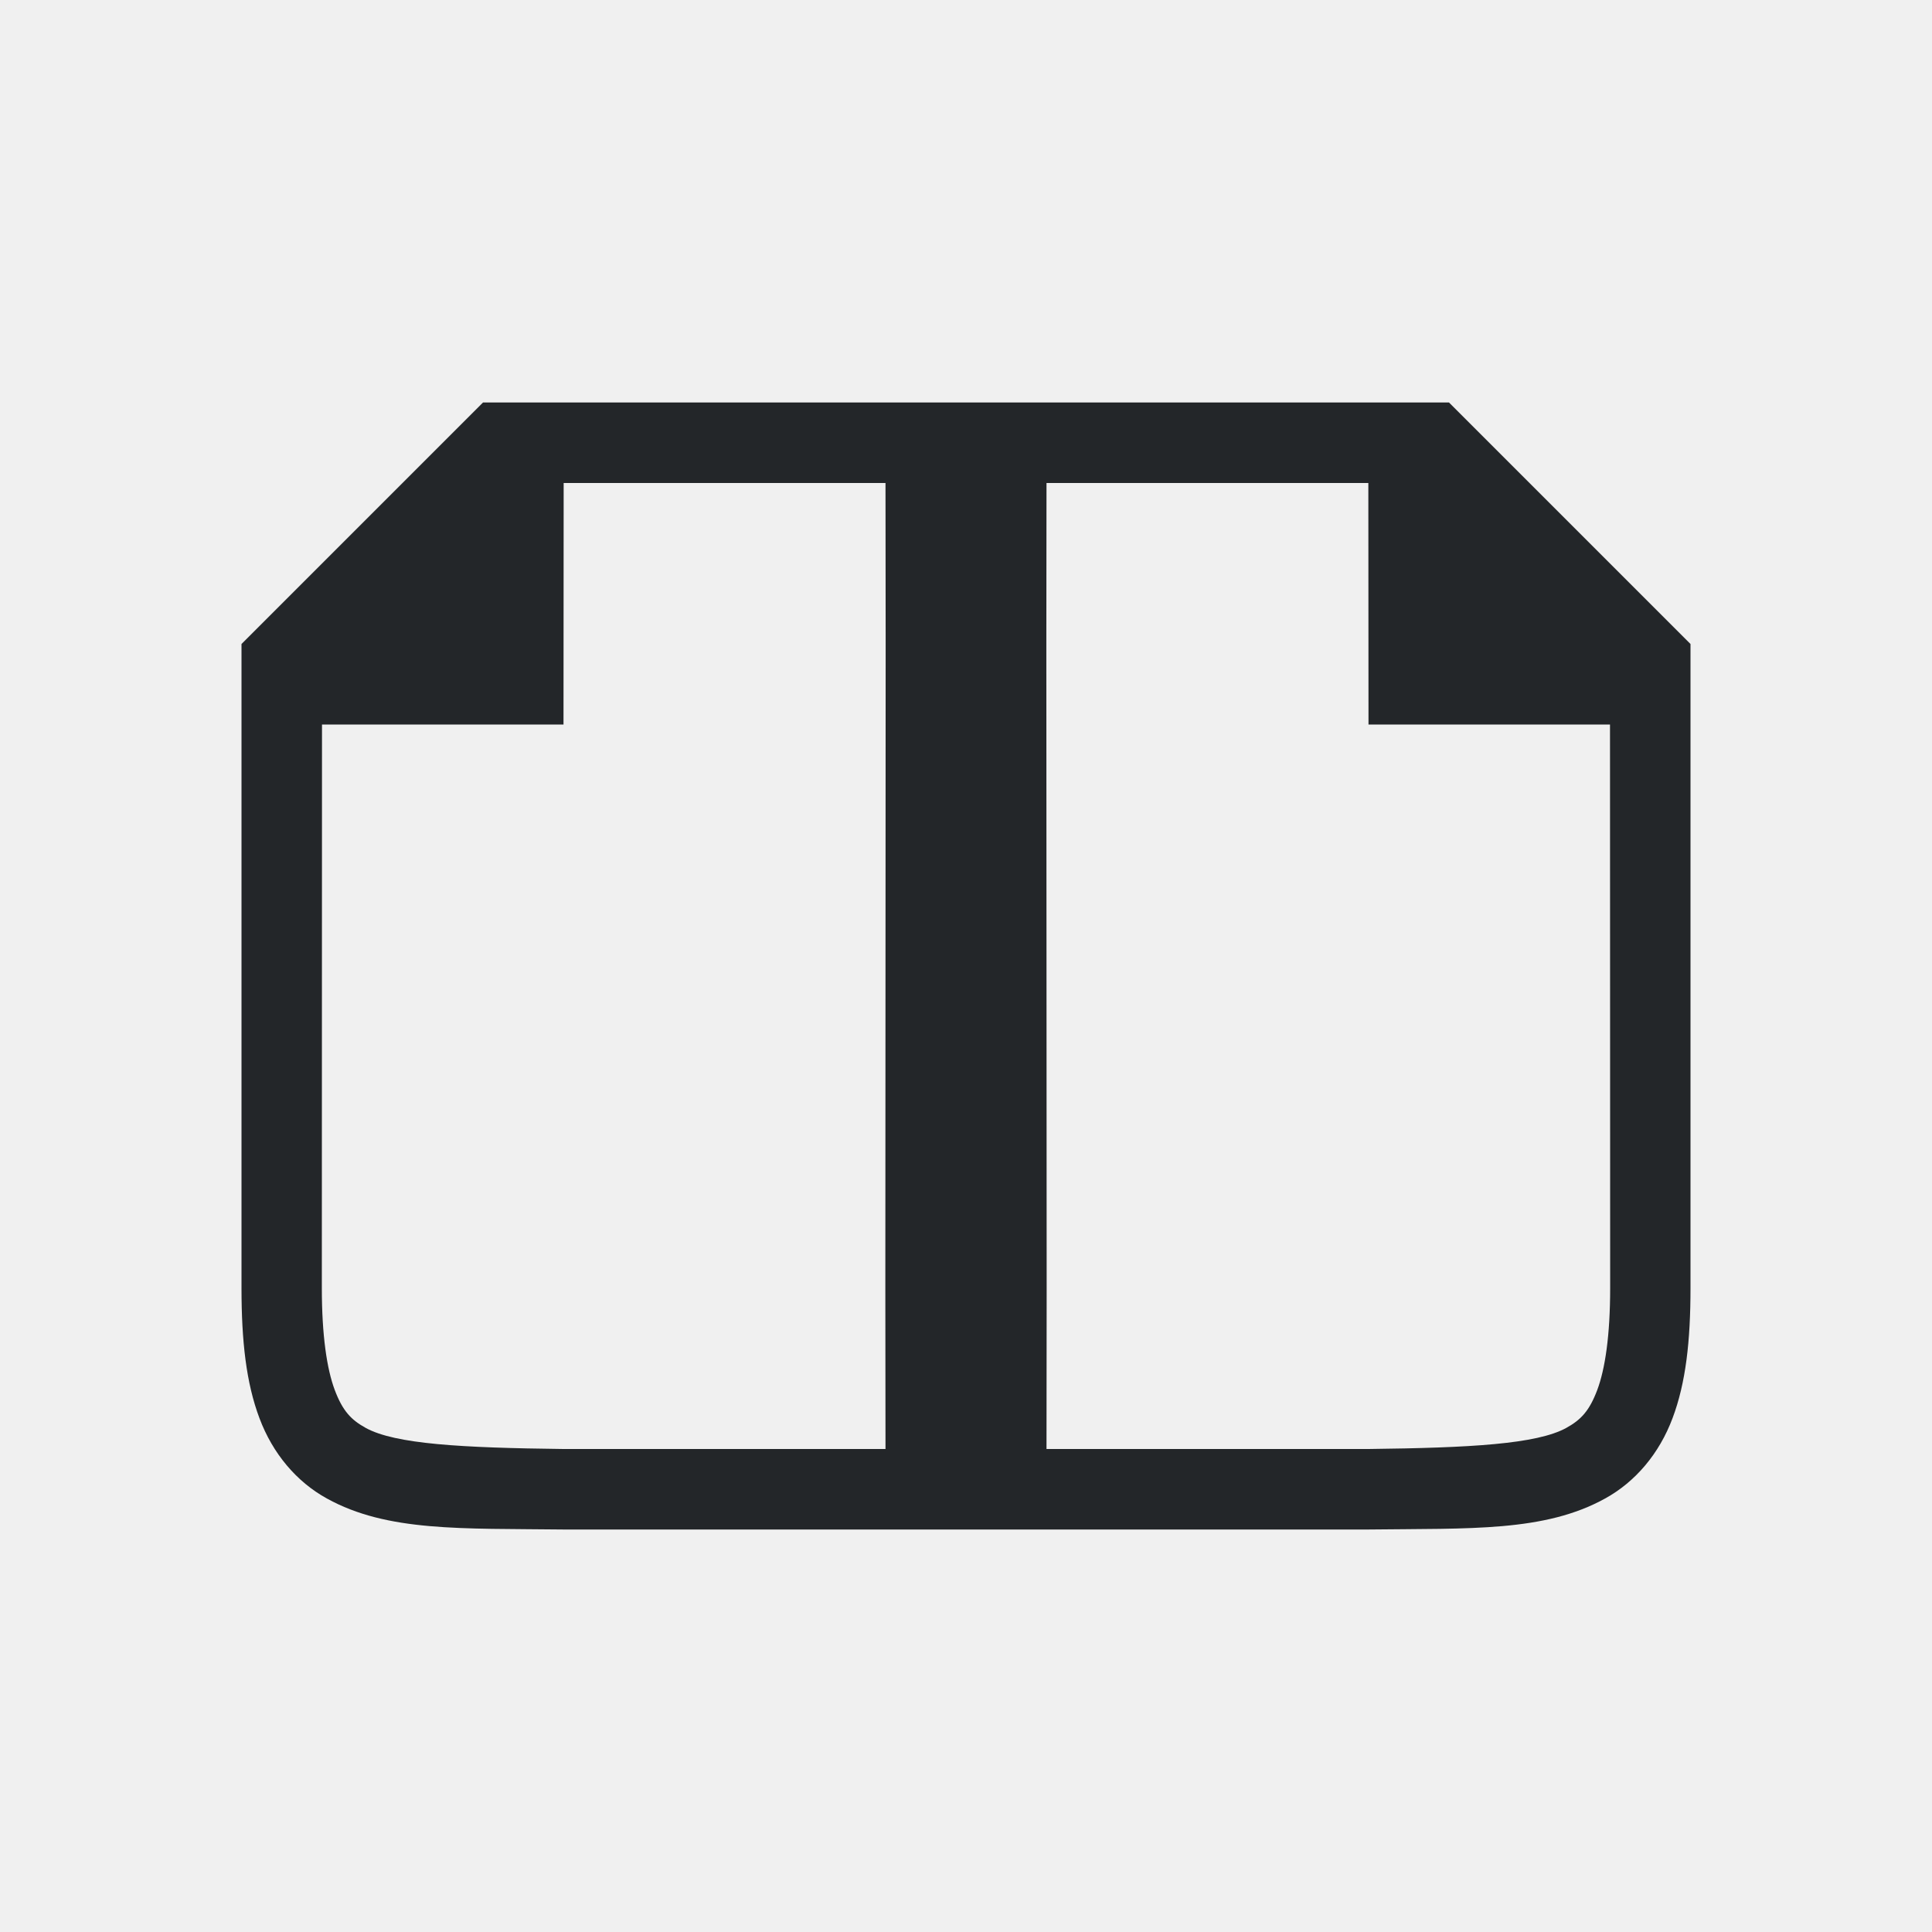
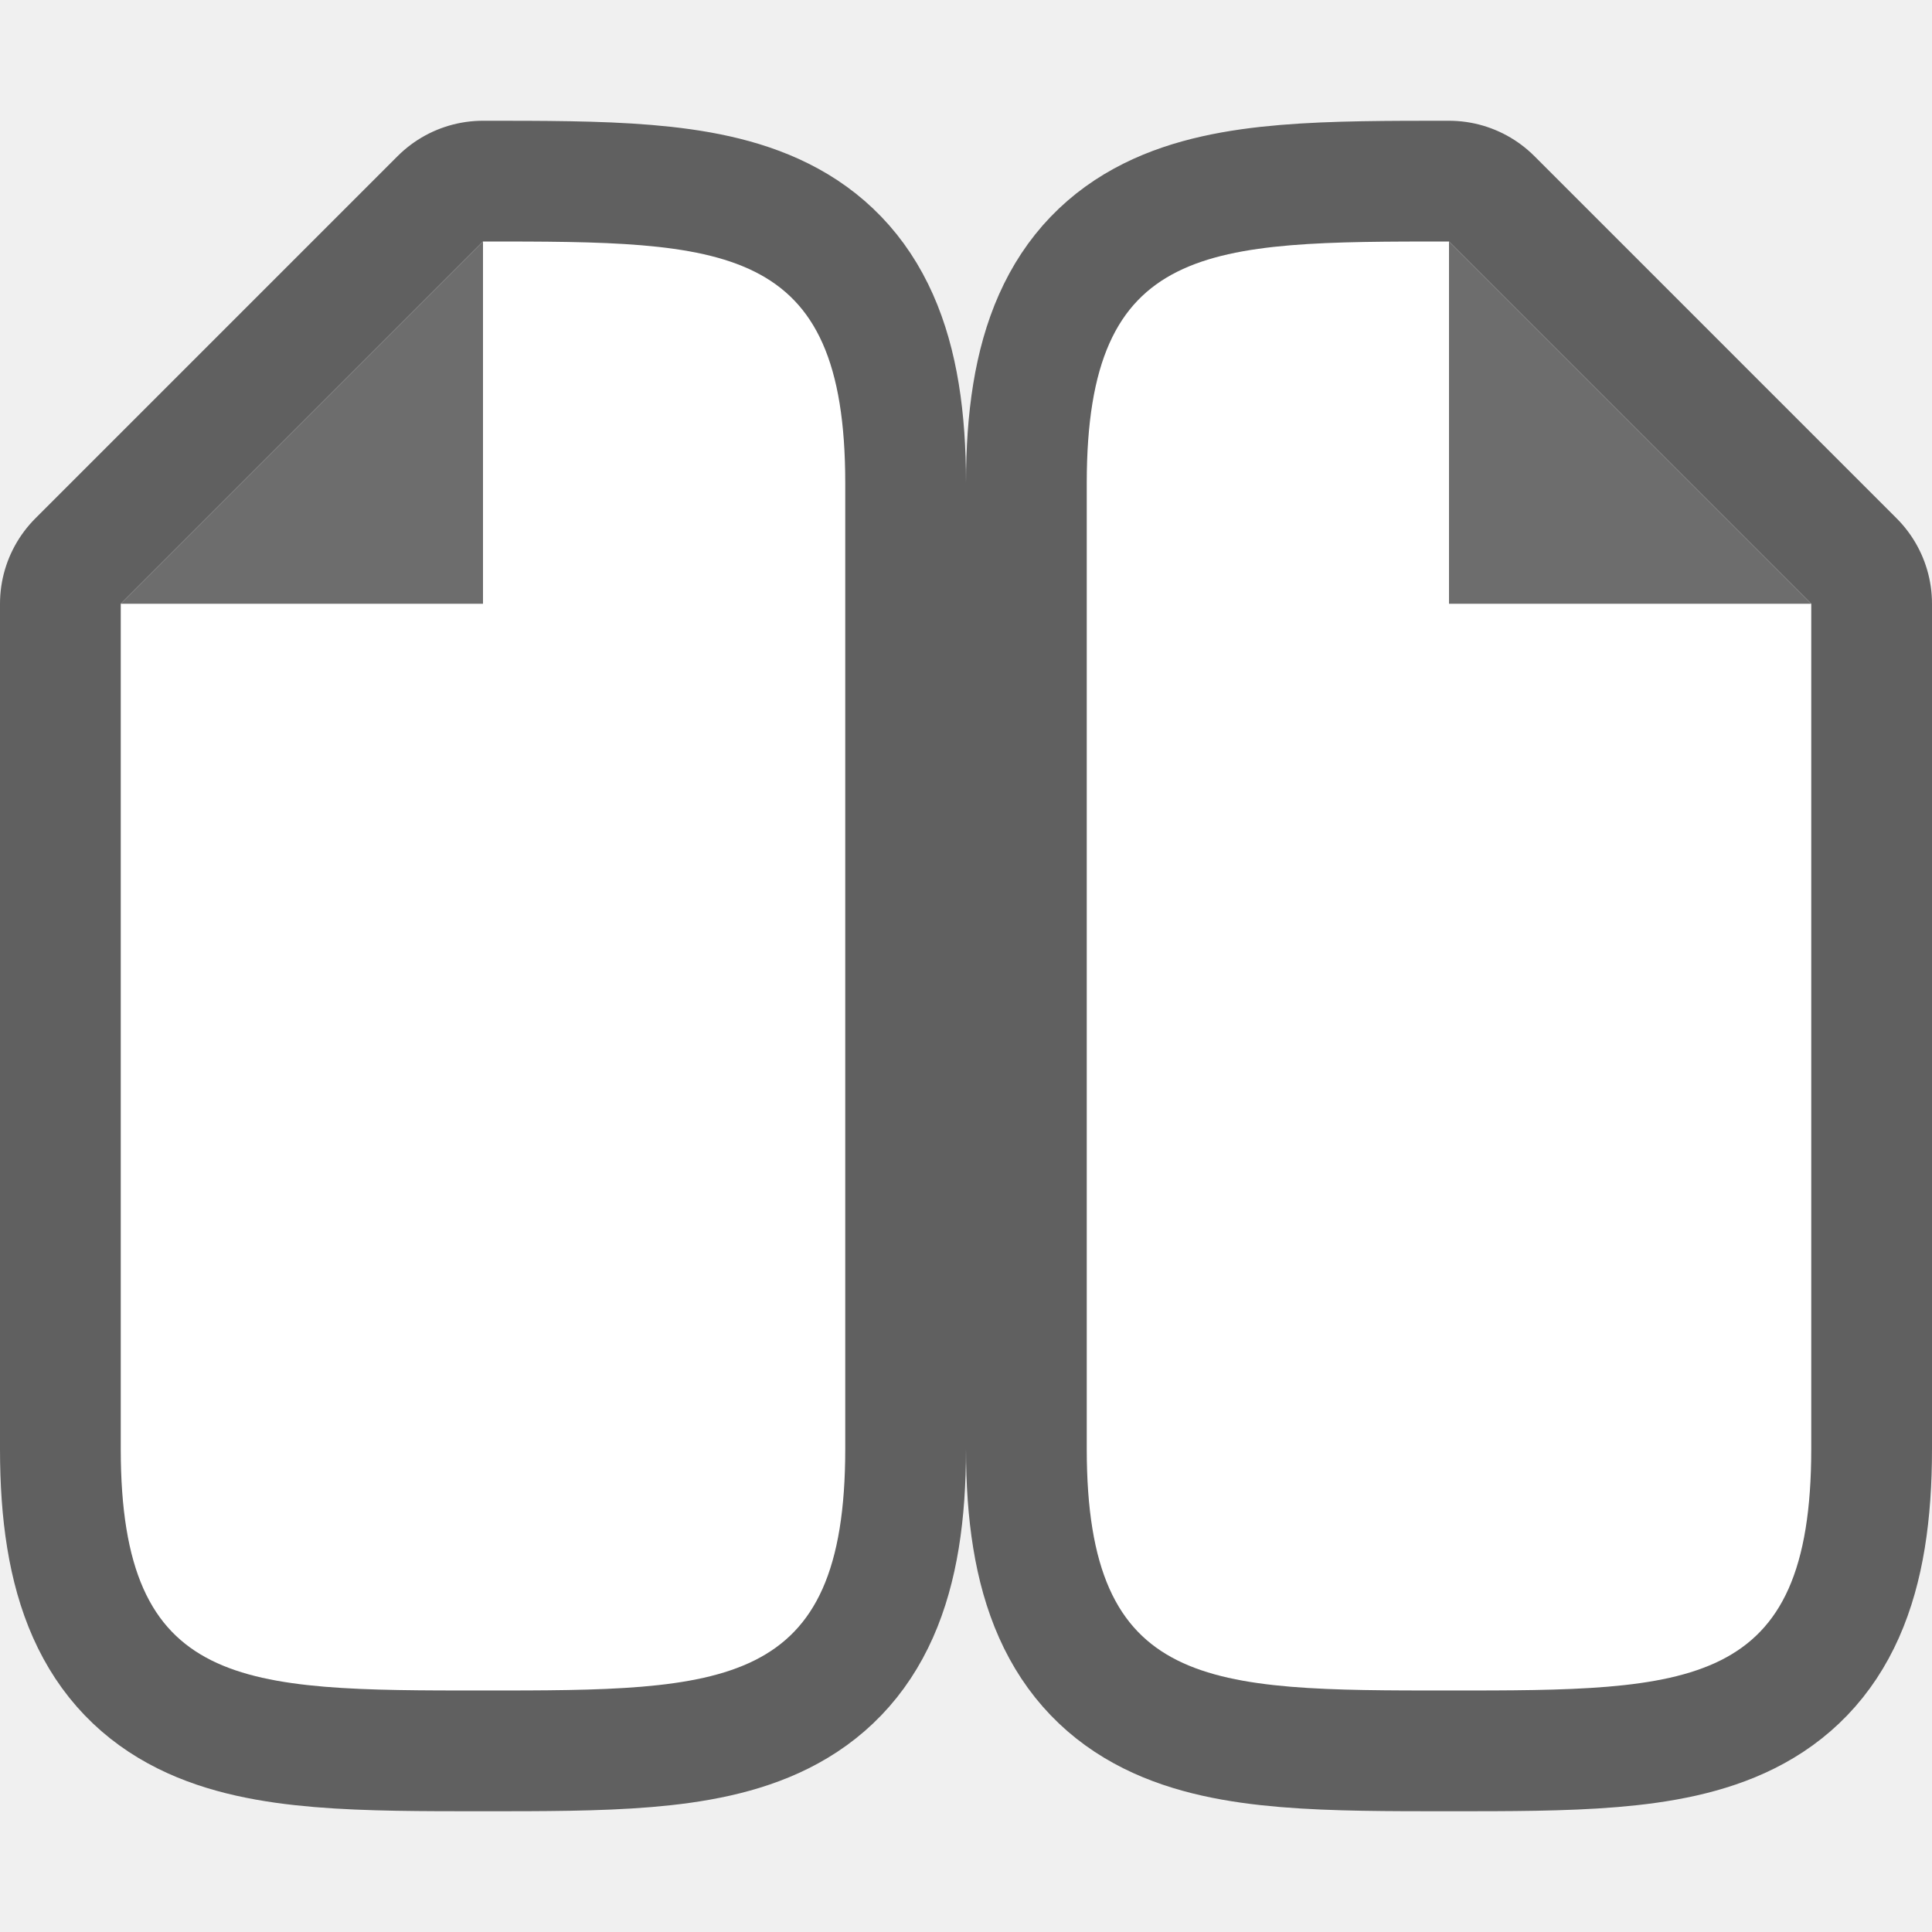
- <svg xmlns="http://www.w3.org/2000/svg" viewBox="0 0 24 24" version="1.1" id="svg4">
+ <svg xmlns="http://www.w3.org/2000/svg" viewBox="0 0 16 16" version="1.1" id="svg4" width="16" height="16">
  <defs id="defs8" />
-   <path style="color:#000000;font-style:normal;font-variant:normal;font-weight:normal;font-stretch:normal;font-size:medium;line-height:normal;font-family:sans-serif;font-variant-ligatures:normal;font-variant-position:normal;font-variant-caps:normal;font-variant-numeric:normal;font-variant-alternates:normal;font-feature-settings:normal;text-indent:0;text-align:start;text-decoration:none;text-decoration-line:none;text-decoration-style:solid;text-decoration-color:#000000;letter-spacing:normal;word-spacing:normal;text-transform:none;writing-mode:lr-tb;direction:ltr;text-orientation:mixed;dominant-baseline:auto;baseline-shift:baseline;text-anchor:start;white-space:normal;shape-padding:0;clip-rule:nonzero;display:inline;overflow:visible;visibility:visible;opacity:1;isolation:auto;mix-blend-mode:normal;color-interpolation:sRGB;color-interpolation-filters:linearRGB;solid-color:#000000;solid-opacity:1;vector-effect:none;fill:#232629;fill-opacity:1;fill-rule:nonzero;stroke:none;stroke-width:1;stroke-linecap:butt;stroke-linejoin:miter;stroke-miterlimit:4;stroke-dasharray:none;stroke-dashoffset:0;stroke-opacity:1;marker:none;color-rendering:auto;image-rendering:auto;shape-rendering:auto;text-rendering:auto;enable-background:accumulate" d="M 6 5 L 3 8 L 3 16 C 3 16.658 3.058 17.179 3.223 17.617 C 3.387 18.056 3.684 18.408 4.061 18.615 C 4.813 19.031 5.734 18.985 6.992 19 L 6.996 19 L 8.002 19 L 8.004 19 L 12 19 L 15.996 19 L 15.998 19 L 17.004 19 L 17.008 19 C 18.266 18.985 19.187 19.031 19.939 18.615 C 20.316 18.408 20.613 18.056 20.777 17.617 C 20.942 17.179 21 16.658 21 16 L 21 8 L 18 5 L 15.996 5 L 15.992 5 L 12 5 L 8.008 5 L 8.004 5 L 6 5 z M 7.002 6 L 8.002 6 L 11 6 L 11.002 8 L 10.998 16 L 11 18 L 7.998 18 L 7.992 18 L 6.998 18 C 5.739 17.985 4.909 17.94 4.543 17.738 C 4.36 17.637 4.256 17.526 4.158 17.266 C 4.061 17.006 3.998 16.592 3.998 16 L 4 9 L 7 9 L 7.002 6 z M 13 6 L 15.998 6 L 16.998 6 L 17 9 L 20 9 L 20.002 16 C 20.002 16.592 19.939 17.006 19.842 17.266 C 19.744 17.526 19.64 17.637 19.457 17.738 C 19.091 17.94 18.261 17.985 17.002 18 L 16.008 18 L 16.002 18 L 13 18 L 13.002 16 L 12.998 8 L 13 6 z " id="path2732-8-9-4" />
+   <path style="opacity:0.6;fill:#000000;stroke:#000000;stroke-width:2;stroke-linejoin:round;stroke-miterlimit:4;stroke-dasharray:none" id="path815" d="M 9,12 V 4 c 0,-2 1,-2 3,-2 v 0 l 3,3 V 12 c 0,2 -1,2 -3,2 v 0 c -2,0 -3,0 -3,-2 z" />
+   <path d="M 9,12 V 4 c 0,-2 1,-2 3,-2 v 0 l 3,3 V 12 c 0,2 -1,2 -3,2 v 0 c -2,0 -3,0 -3,-2 z" id="path2" style="fill:#ffffff" />
+   <path d="m 12,5 v -3 l 3,3 z" id="path4" style="fill:#6d6d6d;fill-opacity:1" />
+   <path d="M 7,12 V 4 c 0,-2 -1,-2 -3,-2 v 0 L 1,5 V 12 c 0,2 1,2 3,2 v 0 c 2,0 3,0 3,-2 z" id="path826" style="opacity:0.6;fill:#000000;stroke:#000000;stroke-width:2;stroke-linejoin:round;stroke-miterlimit:4;stroke-dasharray:none" />
+   <path style="fill:#ffffff" id="path828" d="M 7,12 V 4 c 0,-2 -1,-2 -3,-2 v 0 L 1,5 V 12 c 0,2 1,2 3,2 v 0 c 2,0 3,0 3,-2 z" />
+   <path style="fill:#6d6d6d;fill-opacity:1" id="path830" d="m 4,5 v -3 L 1,5 Z" />
</svg>
